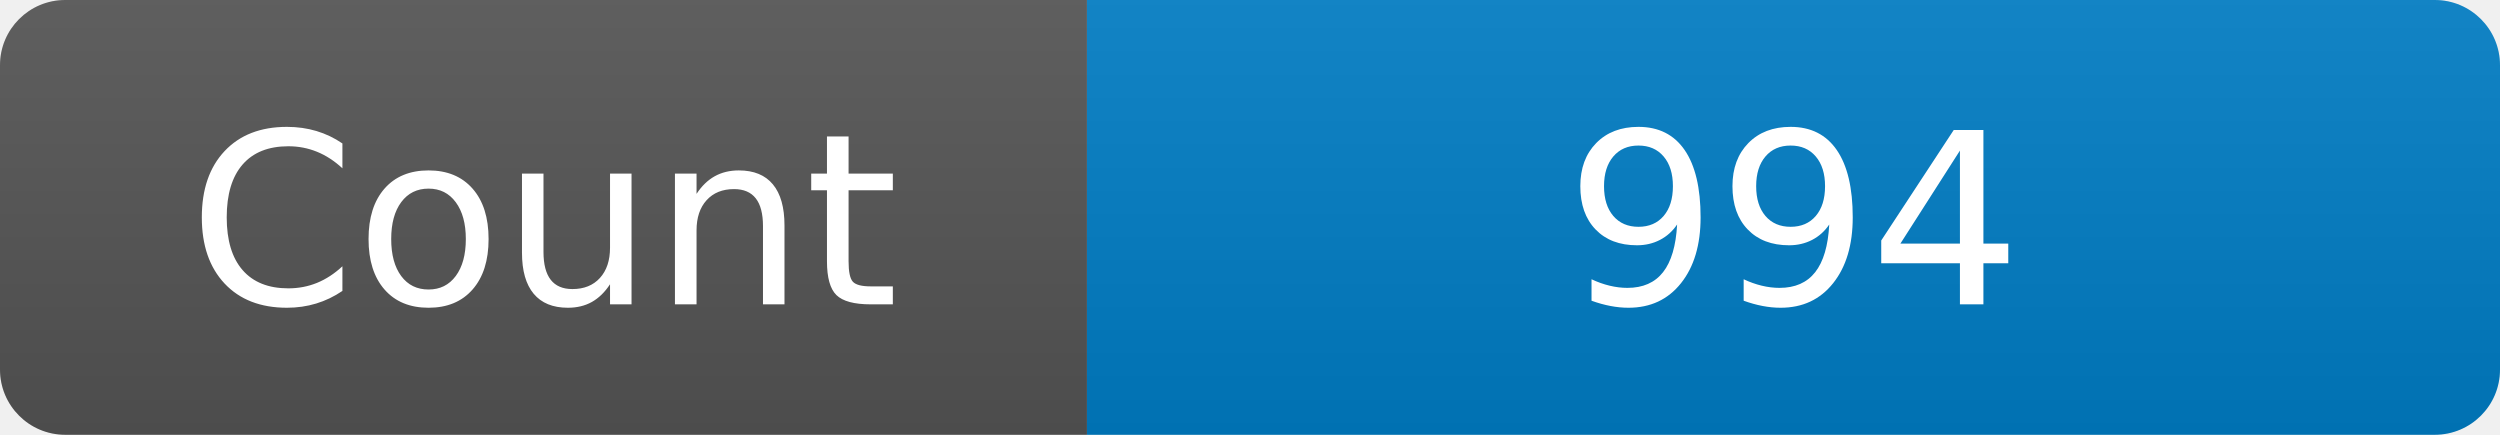
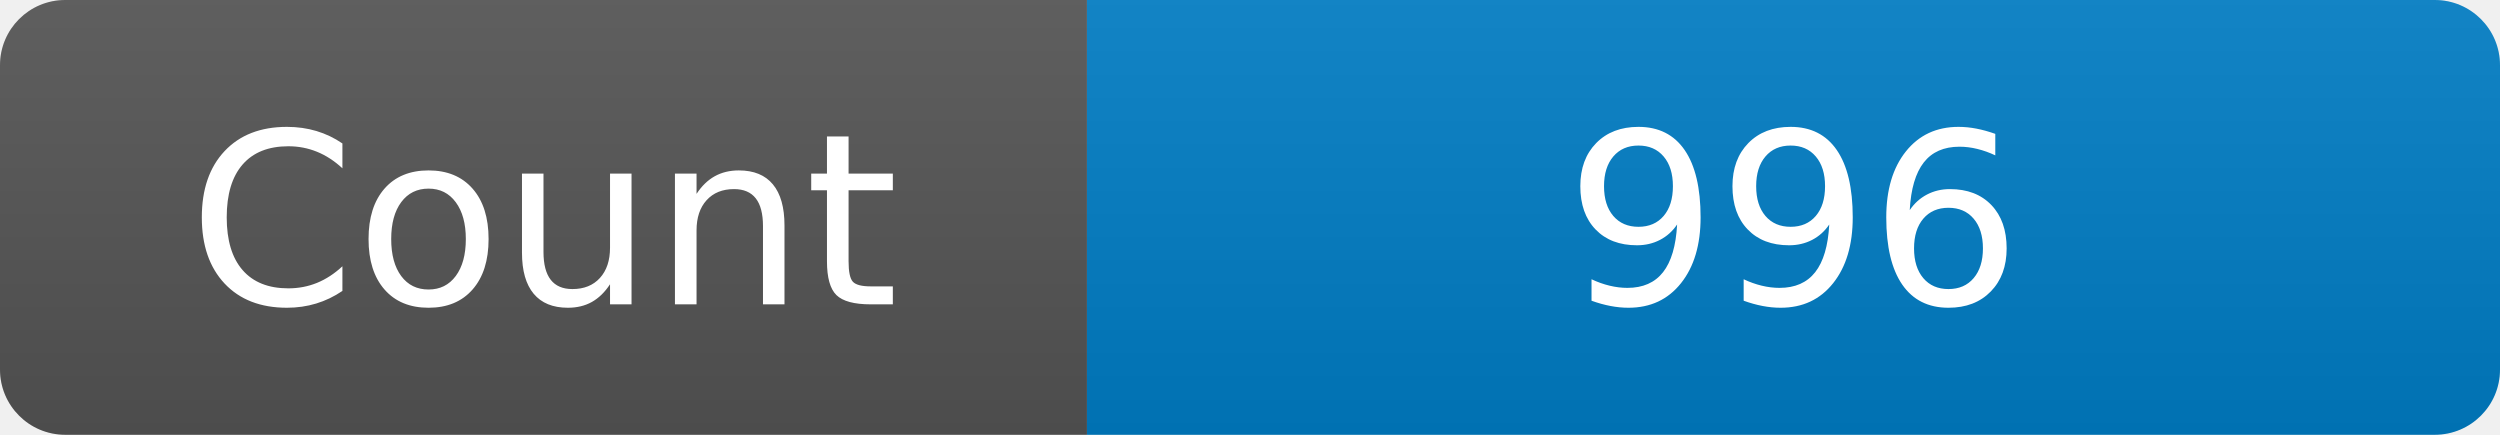
<svg xmlns="http://www.w3.org/2000/svg" width="115" height="20" role="img" aria-label="Maintained?: yes">
  <linearGradient id="s" x2="0" y2="100%">
    <stop offset="0" stop-color="#bbb" stop-opacity=".1" />
    <stop offset="1" stop-opacity=".1" />
  </linearGradient>
  <clipPath id="r">
    <rect width="115" height="20" rx="3" fill="#fff" />
  </clipPath>
  <g clip-path="url(#r)">
    <rect width="50" height="20" fill="#555" />
    <rect x="50" width="160" height="20" fill="#007ec6" />
    <rect width="115" height="20" fill="url(#s)" />
  </g>
  <g fill="#fff" text-anchor="middle" font-family="Verdana,Geneva,DejaVu Sans,sans-serif" font-size="110">
    <text x="250" y="140" transform="scale(.1)" fill="#fff">Count</text>
-     <text x="825" y="140" transform="scale(.1)" fill="#fff">994</text>
+     <text x="825" y="140" transform="scale(.1)" fill="#fff">996</text>
  </g>
</svg>
